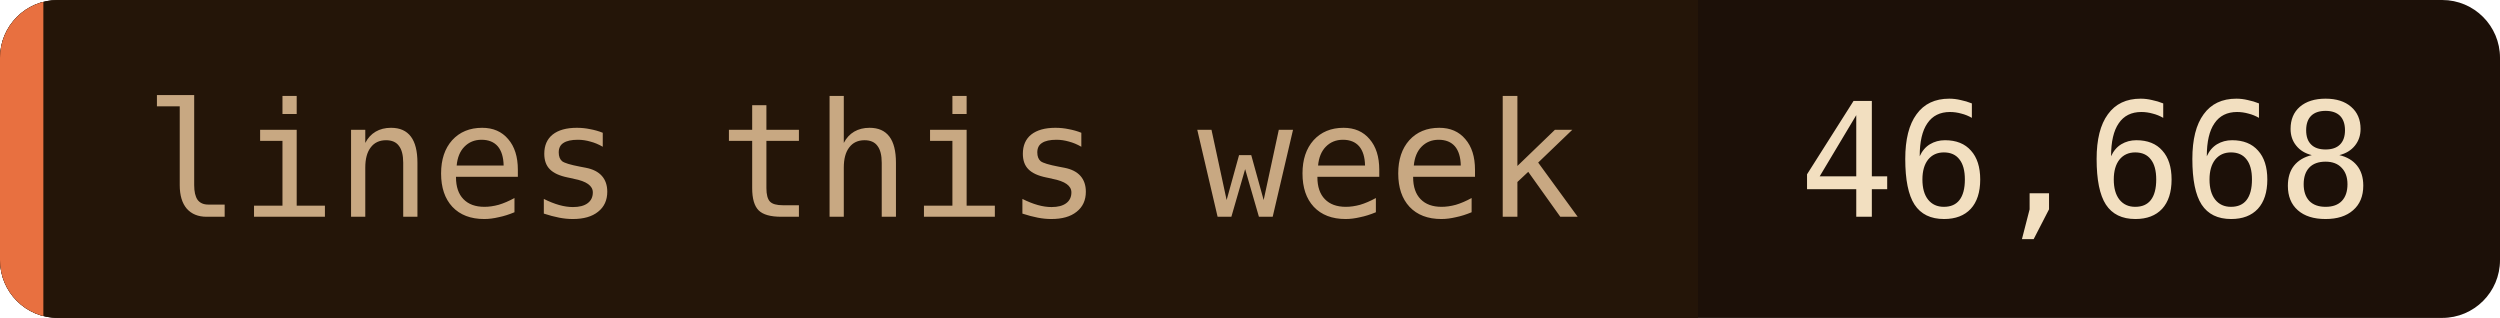
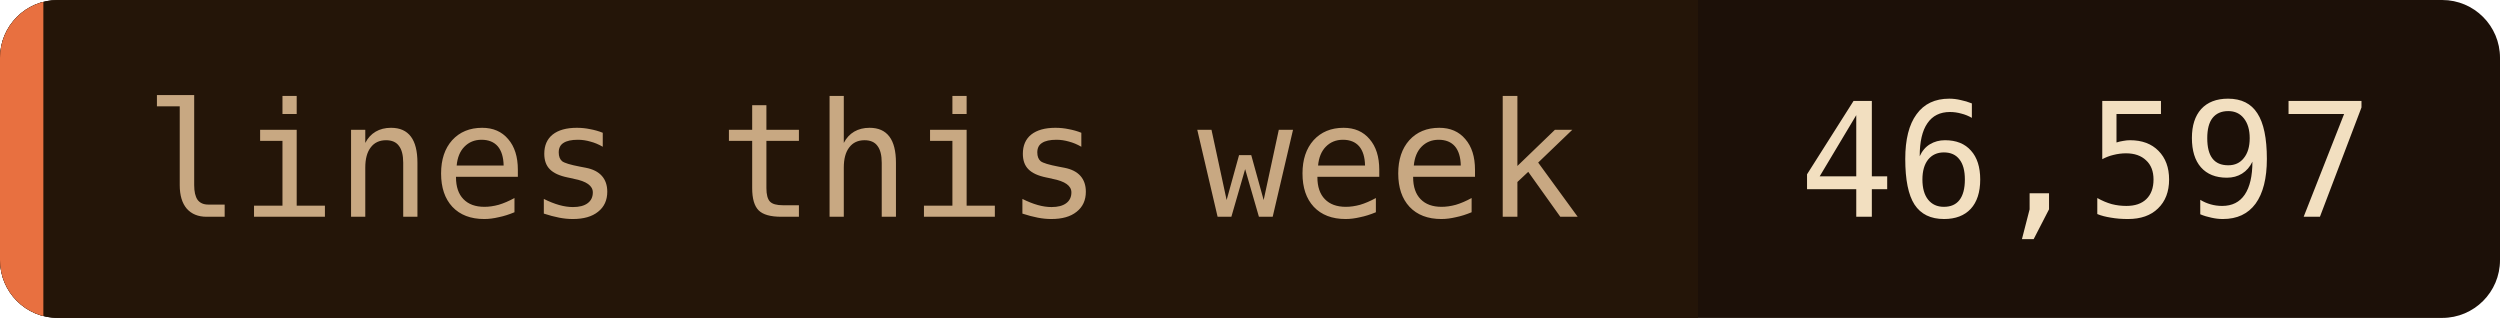
- <svg xmlns="http://www.w3.org/2000/svg" width="173" height="22" role="img" aria-label="lines this week: 46,668">
+ <svg xmlns="http://www.w3.org/2000/svg" width="173" height="22" role="img" aria-label="lines this week: 46,597">
  <clipPath id="c">
    <rect width="173" height="22" rx="4" />
  </clipPath>
  <g clip-path="url(#c)">
    <rect width="173" height="22" fill="#1c1008" />
    <rect width="117.5" height="22" fill="#241508" />
    <rect width="3" height="22" fill="#e87040" />
  </g>
  <g font-family="'JetBrains Mono', 'Fira Code', ui-monospace, SFMono-Regular, Menlo, monospace" font-size="11">
    <text x="10" y="15" fill="#c8a882">lines this week</text>
-     <text x="124.5" y="15" fill="#f2dfc0">46,668</text>
+     <text x="124.5" y="15" fill="#f2dfc0">46,597</text>
  </g>
</svg>
